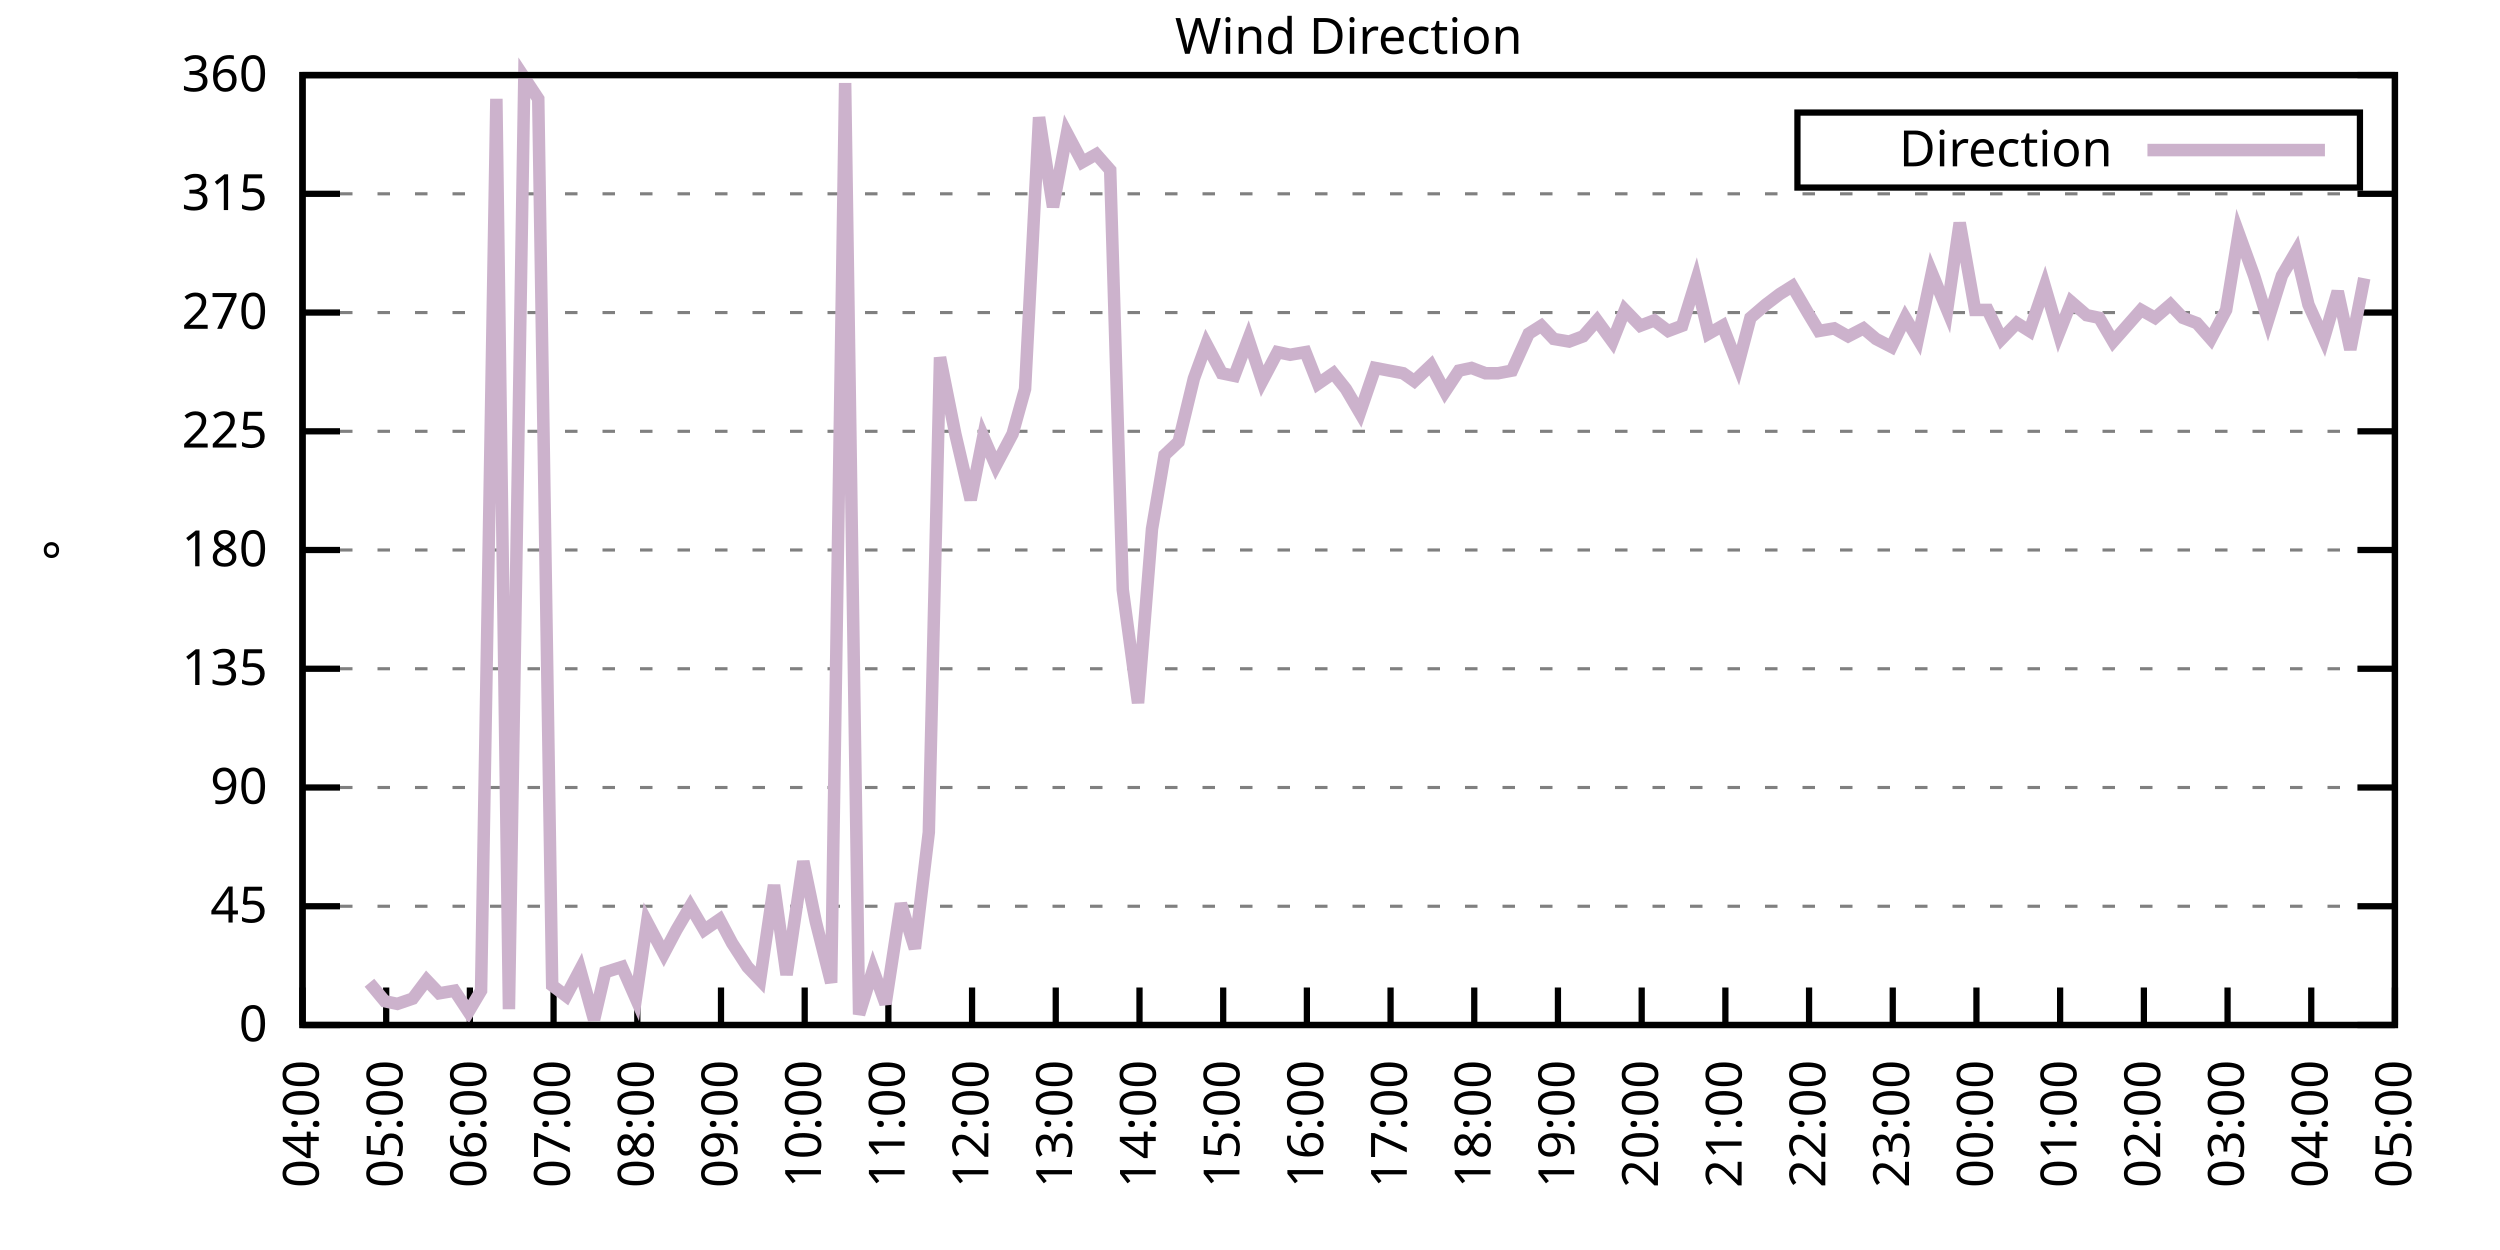
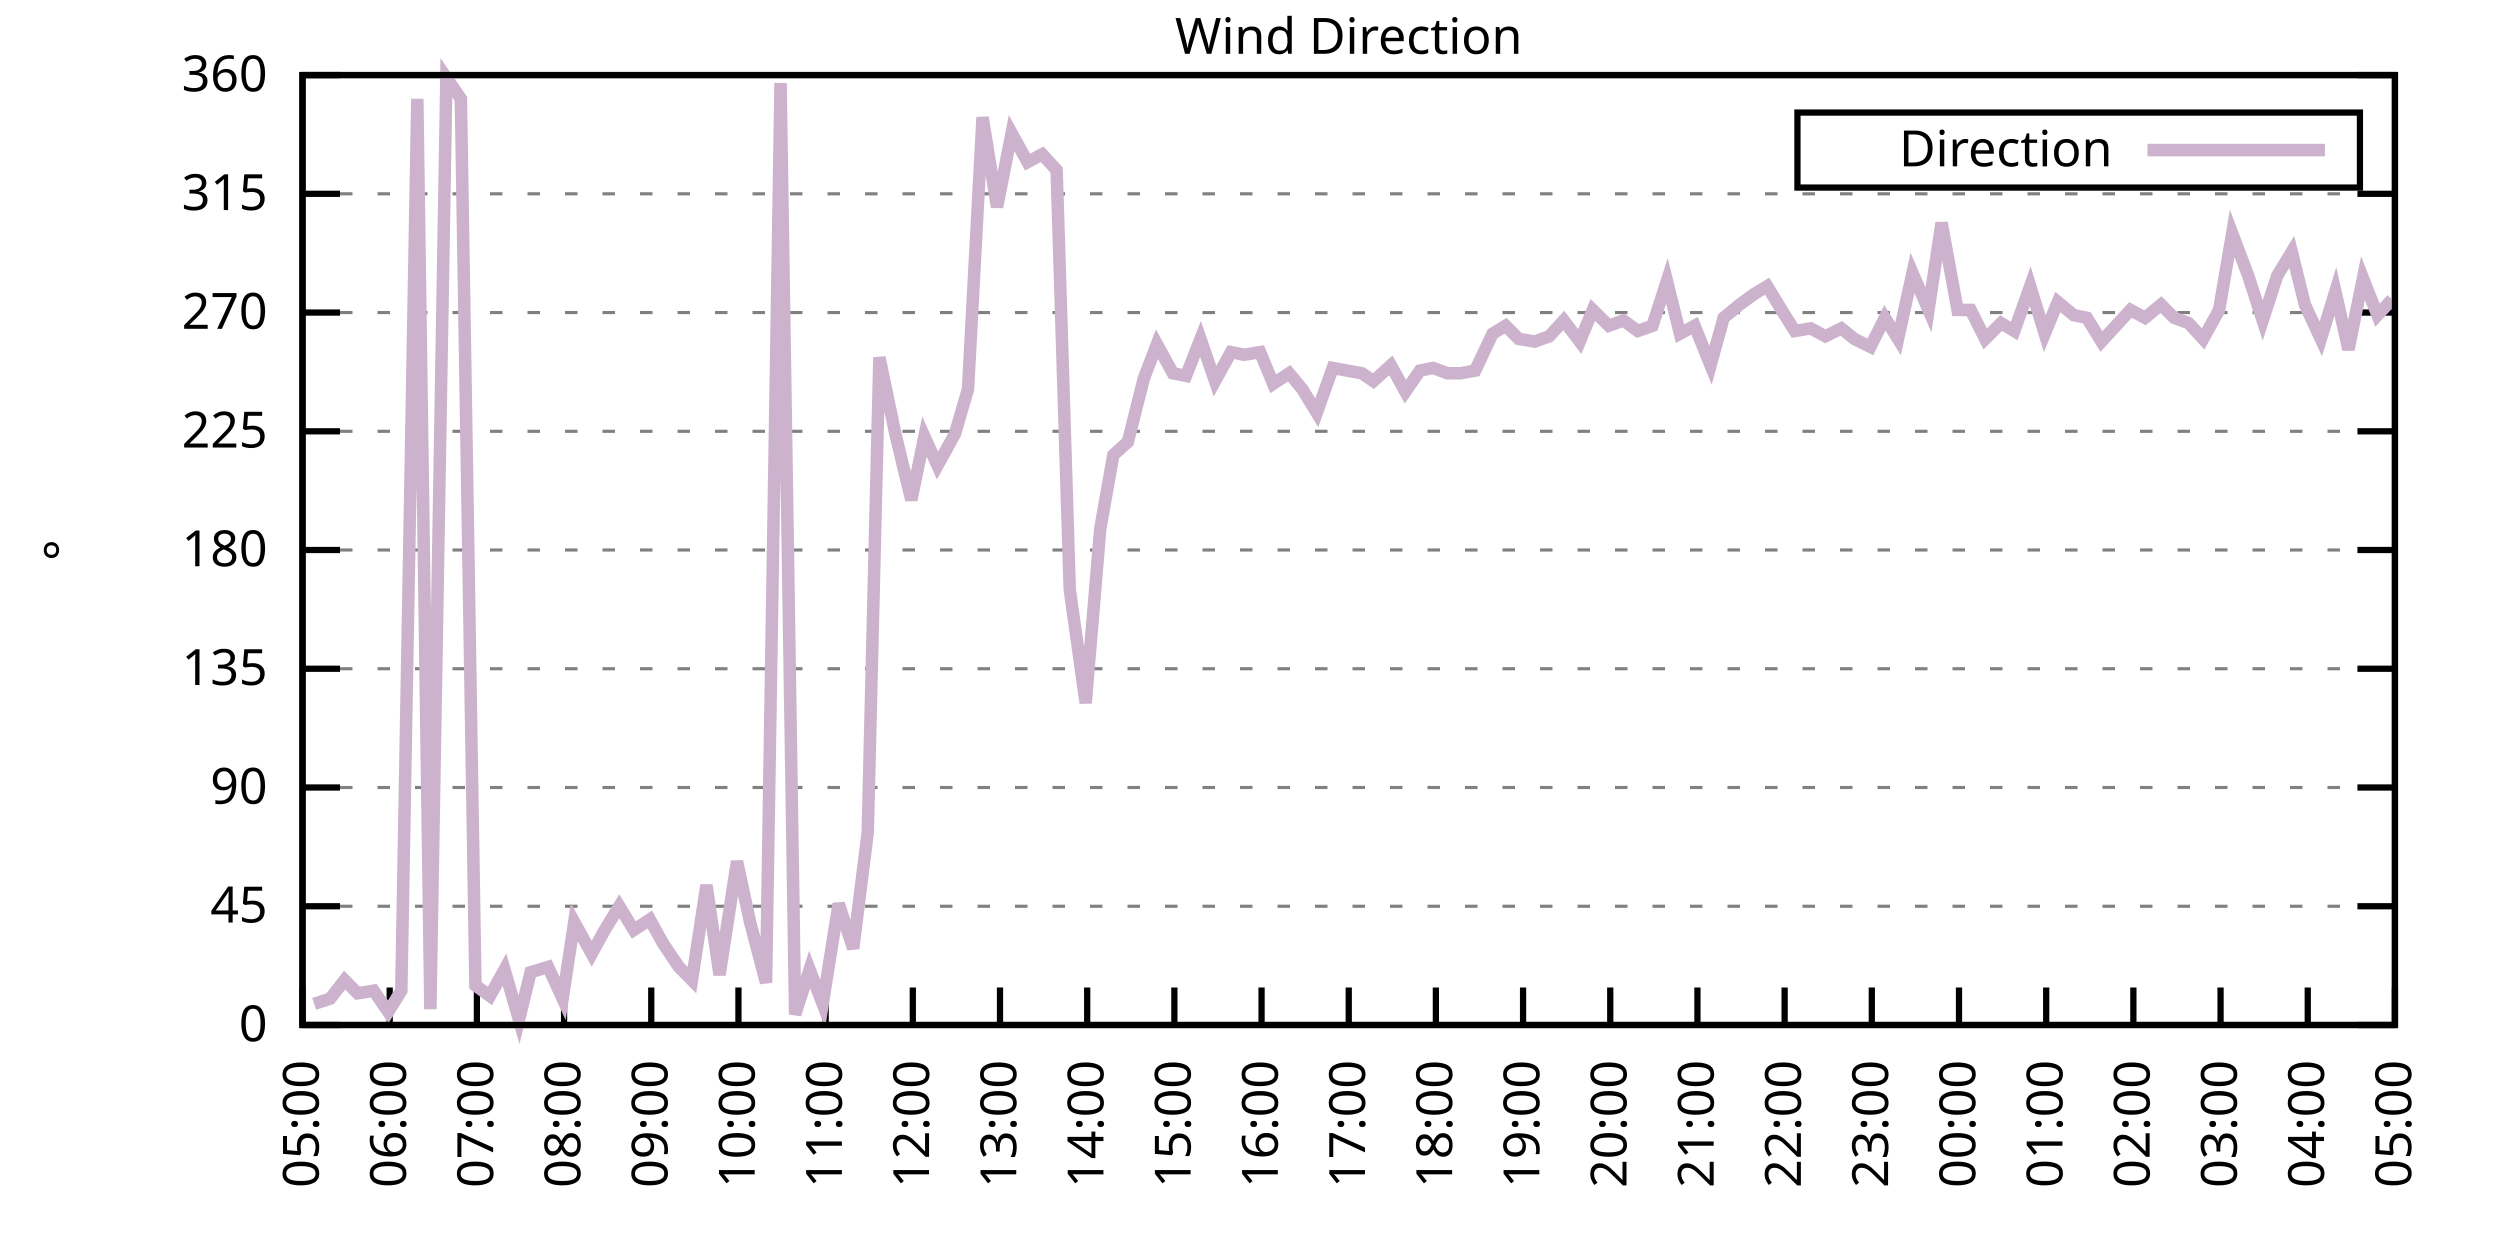
<svg xmlns="http://www.w3.org/2000/svg" xmlns:xlink="http://www.w3.org/1999/xlink" width="400" height="200" viewBox="0 0 400 200">
  <g id="gnuplot_canvas">
    <rect x="0" y="0" width="400" height="200" fill="none" />
    <defs>
      <circle id="gpDot" r="0.5" stroke-width="0.5" stroke="currentColor" />
      <path id="gpPt0" stroke-width="0.333" stroke="currentColor" d="M-1,0 h2 M0,-1 v2" />
      <path id="gpPt1" stroke-width="0.333" stroke="currentColor" d="M-1,-1 L1,1 M1,-1 L-1,1" />
      <path id="gpPt2" stroke-width="0.333" stroke="currentColor" d="M-1,0 L1,0 M0,-1 L0,1 M-1,-1 L1,1 M-1,1 L1,-1" />
      <rect id="gpPt3" stroke-width="0.333" stroke="currentColor" x="-1" y="-1" width="2" height="2" />
      <rect id="gpPt4" stroke-width="0.333" stroke="currentColor" fill="currentColor" x="-1" y="-1" width="2" height="2" />
      <circle id="gpPt5" stroke-width="0.333" stroke="currentColor" cx="0" cy="0" r="1" />
      <use xlink:href="#gpPt5" id="gpPt6" fill="currentColor" stroke="none" />
      <path id="gpPt7" stroke-width="0.333" stroke="currentColor" d="M0,-1.33 L-1.33,0.67 L1.33,0.67 z" />
      <use xlink:href="#gpPt7" id="gpPt8" fill="currentColor" stroke="none" />
      <use xlink:href="#gpPt7" id="gpPt9" stroke="currentColor" transform="rotate(180)" />
      <use xlink:href="#gpPt9" id="gpPt10" fill="currentColor" stroke="none" />
      <use xlink:href="#gpPt3" id="gpPt11" stroke="currentColor" transform="rotate(45)" />
      <use xlink:href="#gpPt11" id="gpPt12" fill="currentColor" stroke="none" />
      <path id="gpPt13" stroke-width="0.333" stroke="currentColor" d="M0,1.330 L1.265,0.411 L0.782,-1.067 L-0.782,-1.076 L-1.265,0.411 z" />
      <use xlink:href="#gpPt13" id="gpPt14" fill="currentColor" stroke="none" />
      <filter id="textbox" filterUnits="objectBoundingBox" x="0" y="0" height="1" width="1">
        <feFlood flood-color="white" flood-opacity="1" result="bgnd" />
        <feComposite in="SourceGraphic" in2="bgnd" operator="atop" />
      </filter>
      <filter id="greybox" filterUnits="objectBoundingBox" x="0" y="0" height="1" width="1">
        <feFlood flood-color="lightgrey" flood-opacity="1" result="grey" />
        <feComposite in="SourceGraphic" in2="grey" operator="atop" />
      </filter>
    </defs>
    <g fill="none" color="white" stroke="currentColor" stroke-width="1.00" stroke-linecap="butt" stroke-linejoin="miter">
</g>
    <g fill="none" color="black" stroke="currentColor" stroke-width="1.00" stroke-linecap="butt" stroke-linejoin="miter">
      <g stroke="none" shape-rendering="crispEdges">
        <polygon fill="rgb(255, 255, 255)" points="48.40,164.00 383.18,164.00 383.18,12.02 48.40,12.02 " />
      </g>
    </g>
    <g fill="none" color="black" stroke="currentColor" stroke-width="1.00" stroke-linecap="butt" stroke-linejoin="miter">
</g>
    <g fill="none" color="black" stroke="black" stroke-width="0.50" stroke-linecap="butt" stroke-linejoin="miter">
</g>
    <g fill="none" color="gray" stroke="currentColor" stroke-width="0.50" stroke-linecap="butt" stroke-linejoin="miter">
      <path stroke="gray" stroke-dasharray="2,4" class="gridline" d="M48.40,164.00 L383.19,164.00  " />
    </g>
    <g fill="none" color="gray" stroke="gray" stroke-width="1.00" stroke-linecap="butt" stroke-linejoin="miter">
</g>
    <g fill="none" color="black" stroke="currentColor" stroke-width="1.00" stroke-linecap="butt" stroke-linejoin="miter">
      <path stroke="black" d="M48.40,164.00 L54.40,164.00 M383.19,164.00 L377.19,164.00  " />
      <g transform="translate(42.80,166.60)" stroke="none" fill="black" font-family="Sans" font-size="8.00" text-anchor="end">
        <text>
          <tspan font-family="Sans"> 0</tspan>
        </text>
      </g>
    </g>
    <g fill="none" color="black" stroke="currentColor" stroke-width="1.00" stroke-linecap="butt" stroke-linejoin="miter">
</g>
    <g fill="none" color="black" stroke="black" stroke-width="0.50" stroke-linecap="butt" stroke-linejoin="miter">
</g>
    <g fill="none" color="gray" stroke="currentColor" stroke-width="0.50" stroke-linecap="butt" stroke-linejoin="miter">
      <path stroke="gray" stroke-dasharray="2,4" class="gridline" d="M48.40,145.00 L383.19,145.00  " />
    </g>
    <g fill="none" color="gray" stroke="gray" stroke-width="1.00" stroke-linecap="butt" stroke-linejoin="miter">
</g>
    <g fill="none" color="black" stroke="currentColor" stroke-width="1.00" stroke-linecap="butt" stroke-linejoin="miter">
      <path stroke="black" d="M48.40,145.00 L54.40,145.00 M383.19,145.00 L377.19,145.00  " />
      <g transform="translate(42.80,147.60)" stroke="none" fill="black" font-family="Sans" font-size="8.00" text-anchor="end">
        <text>
          <tspan font-family="Sans"> 45</tspan>
        </text>
      </g>
    </g>
    <g fill="none" color="black" stroke="currentColor" stroke-width="1.00" stroke-linecap="butt" stroke-linejoin="miter">
</g>
    <g fill="none" color="black" stroke="black" stroke-width="0.50" stroke-linecap="butt" stroke-linejoin="miter">
</g>
    <g fill="none" color="gray" stroke="currentColor" stroke-width="0.50" stroke-linecap="butt" stroke-linejoin="miter">
      <path stroke="gray" stroke-dasharray="2,4" class="gridline" d="M48.40,126.00 L383.19,126.00  " />
    </g>
    <g fill="none" color="gray" stroke="gray" stroke-width="1.00" stroke-linecap="butt" stroke-linejoin="miter">
</g>
    <g fill="none" color="black" stroke="currentColor" stroke-width="1.00" stroke-linecap="butt" stroke-linejoin="miter">
      <path stroke="black" d="M48.40,126.00 L54.40,126.00 M383.19,126.00 L377.19,126.00  " />
      <g transform="translate(42.80,128.60)" stroke="none" fill="black" font-family="Sans" font-size="8.00" text-anchor="end">
        <text>
          <tspan font-family="Sans"> 90</tspan>
        </text>
      </g>
    </g>
    <g fill="none" color="black" stroke="currentColor" stroke-width="1.00" stroke-linecap="butt" stroke-linejoin="miter">
</g>
    <g fill="none" color="black" stroke="black" stroke-width="0.50" stroke-linecap="butt" stroke-linejoin="miter">
</g>
    <g fill="none" color="gray" stroke="currentColor" stroke-width="0.50" stroke-linecap="butt" stroke-linejoin="miter">
      <path stroke="gray" stroke-dasharray="2,4" class="gridline" d="M48.40,107.00 L383.19,107.00  " />
    </g>
    <g fill="none" color="gray" stroke="gray" stroke-width="1.00" stroke-linecap="butt" stroke-linejoin="miter">
</g>
    <g fill="none" color="black" stroke="currentColor" stroke-width="1.00" stroke-linecap="butt" stroke-linejoin="miter">
      <path stroke="black" d="M48.40,107.00 L54.40,107.00 M383.19,107.00 L377.19,107.00  " />
      <g transform="translate(42.80,109.60)" stroke="none" fill="black" font-family="Sans" font-size="8.00" text-anchor="end">
        <text>
          <tspan font-family="Sans"> 135</tspan>
        </text>
      </g>
    </g>
    <g fill="none" color="black" stroke="currentColor" stroke-width="1.00" stroke-linecap="butt" stroke-linejoin="miter">
</g>
    <g fill="none" color="black" stroke="black" stroke-width="0.50" stroke-linecap="butt" stroke-linejoin="miter">
</g>
    <g fill="none" color="gray" stroke="currentColor" stroke-width="0.50" stroke-linecap="butt" stroke-linejoin="miter">
      <path stroke="gray" stroke-dasharray="2,4" class="gridline" d="M48.40,88.00 L383.19,88.00  " />
    </g>
    <g fill="none" color="gray" stroke="gray" stroke-width="1.00" stroke-linecap="butt" stroke-linejoin="miter">
</g>
    <g fill="none" color="black" stroke="currentColor" stroke-width="1.00" stroke-linecap="butt" stroke-linejoin="miter">
      <path stroke="black" d="M48.40,88.00 L54.40,88.00 M383.19,88.00 L377.19,88.00  " />
      <g transform="translate(42.80,90.60)" stroke="none" fill="black" font-family="Sans" font-size="8.00" text-anchor="end">
        <text>
          <tspan font-family="Sans"> 180</tspan>
        </text>
      </g>
    </g>
    <g fill="none" color="black" stroke="currentColor" stroke-width="1.00" stroke-linecap="butt" stroke-linejoin="miter">
</g>
    <g fill="none" color="black" stroke="black" stroke-width="0.50" stroke-linecap="butt" stroke-linejoin="miter">
</g>
    <g fill="none" color="gray" stroke="currentColor" stroke-width="0.50" stroke-linecap="butt" stroke-linejoin="miter">
      <path stroke="gray" stroke-dasharray="2,4" class="gridline" d="M48.40,69.01 L383.19,69.01  " />
    </g>
    <g fill="none" color="gray" stroke="gray" stroke-width="1.00" stroke-linecap="butt" stroke-linejoin="miter">
</g>
    <g fill="none" color="black" stroke="currentColor" stroke-width="1.00" stroke-linecap="butt" stroke-linejoin="miter">
      <path stroke="black" d="M48.40,69.01 L54.40,69.01 M383.19,69.01 L377.19,69.01  " />
      <g transform="translate(42.80,71.61)" stroke="none" fill="black" font-family="Sans" font-size="8.00" text-anchor="end">
        <text>
          <tspan font-family="Sans"> 225</tspan>
        </text>
      </g>
    </g>
    <g fill="none" color="black" stroke="currentColor" stroke-width="1.00" stroke-linecap="butt" stroke-linejoin="miter">
</g>
    <g fill="none" color="black" stroke="black" stroke-width="0.50" stroke-linecap="butt" stroke-linejoin="miter">
</g>
    <g fill="none" color="gray" stroke="currentColor" stroke-width="0.50" stroke-linecap="butt" stroke-linejoin="miter">
      <path stroke="gray" stroke-dasharray="2,4" class="gridline" d="M48.40,50.01 L383.19,50.01  " />
    </g>
    <g fill="none" color="gray" stroke="gray" stroke-width="1.00" stroke-linecap="butt" stroke-linejoin="miter">
</g>
    <g fill="none" color="black" stroke="currentColor" stroke-width="1.00" stroke-linecap="butt" stroke-linejoin="miter">
      <path stroke="black" d="M48.40,50.01 L54.40,50.01 M383.19,50.01 L377.19,50.01  " />
      <g transform="translate(42.80,52.61)" stroke="none" fill="black" font-family="Sans" font-size="8.00" text-anchor="end">
        <text>
          <tspan font-family="Sans"> 270</tspan>
        </text>
      </g>
    </g>
    <g fill="none" color="black" stroke="currentColor" stroke-width="1.00" stroke-linecap="butt" stroke-linejoin="miter">
</g>
    <g fill="none" color="black" stroke="black" stroke-width="0.50" stroke-linecap="butt" stroke-linejoin="miter">
</g>
    <g fill="none" color="gray" stroke="currentColor" stroke-width="0.50" stroke-linecap="butt" stroke-linejoin="miter">
      <path stroke="gray" stroke-dasharray="2,4" class="gridline" d="M48.40,31.01 L383.19,31.01  " />
    </g>
    <g fill="none" color="gray" stroke="gray" stroke-width="1.00" stroke-linecap="butt" stroke-linejoin="miter">
</g>
    <g fill="none" color="black" stroke="currentColor" stroke-width="1.00" stroke-linecap="butt" stroke-linejoin="miter">
      <path stroke="black" d="M48.40,31.01 L54.40,31.01 M383.19,31.01 L377.19,31.01  " />
      <g transform="translate(42.80,33.61)" stroke="none" fill="black" font-family="Sans" font-size="8.00" text-anchor="end">
        <text>
          <tspan font-family="Sans"> 315</tspan>
        </text>
      </g>
    </g>
    <g fill="none" color="black" stroke="currentColor" stroke-width="1.00" stroke-linecap="butt" stroke-linejoin="miter">
</g>
    <g fill="none" color="black" stroke="black" stroke-width="0.50" stroke-linecap="butt" stroke-linejoin="miter">
</g>
    <g fill="none" color="gray" stroke="currentColor" stroke-width="0.50" stroke-linecap="butt" stroke-linejoin="miter">
      <path stroke="gray" stroke-dasharray="2,4" class="gridline" d="M48.40,12.01 L383.19,12.01  " />
    </g>
    <g fill="none" color="gray" stroke="gray" stroke-width="1.00" stroke-linecap="butt" stroke-linejoin="miter">
</g>
    <g fill="none" color="black" stroke="currentColor" stroke-width="1.00" stroke-linecap="butt" stroke-linejoin="miter">
      <path stroke="black" d="M48.40,12.01 L54.40,12.01 M383.19,12.01 L377.19,12.01  " />
      <g transform="translate(42.80,14.61)" stroke="none" fill="black" font-family="Sans" font-size="8.00" text-anchor="end">
        <text>
          <tspan font-family="Sans"> 360</tspan>
        </text>
      </g>
    </g>
    <g fill="none" color="black" stroke="currentColor" stroke-width="1.00" stroke-linecap="butt" stroke-linejoin="miter">
      <path stroke="black" d="M48.40,164.00 L48.40,158.00  " />
      <g transform="translate(51.00,169.60) rotate(270.00)" stroke="none" fill="black" font-family="Sans" font-size="8.00" text-anchor="end">
        <text>
-           <tspan font-family="Sans">04:00</tspan>
-         </text>
-       </g>
-     </g>
-     <g fill="none" color="black" stroke="currentColor" stroke-width="1.00" stroke-linecap="butt" stroke-linejoin="miter">
-       <path stroke="black" d="M61.79,164.00 L61.79,158.00  " />
-       <g transform="translate(64.39,169.60) rotate(270.00)" stroke="none" fill="black" font-family="Sans" font-size="8.00" text-anchor="end">
-         <text>
          <tspan font-family="Sans">05:00</tspan>
        </text>
      </g>
    </g>
    <g fill="none" color="black" stroke="currentColor" stroke-width="1.00" stroke-linecap="butt" stroke-linejoin="miter">
-       <path stroke="black" d="M75.18,164.00 L75.18,158.00  " />
-       <g transform="translate(77.78,169.60) rotate(270.00)" stroke="none" fill="black" font-family="Sans" font-size="8.00" text-anchor="end">
+       <path stroke="black" d="M62.35,164.00 L62.35,158.00  " />
+       <g transform="translate(64.95,169.60) rotate(270.00)" stroke="none" fill="black" font-family="Sans" font-size="8.00" text-anchor="end">
        <text>
          <tspan font-family="Sans">06:00</tspan>
        </text>
      </g>
    </g>
    <g fill="none" color="black" stroke="currentColor" stroke-width="1.00" stroke-linecap="butt" stroke-linejoin="miter">
-       <path stroke="black" d="M88.57,164.00 L88.57,158.00  " />
-       <g transform="translate(91.17,169.60) rotate(270.00)" stroke="none" fill="black" font-family="Sans" font-size="8.00" text-anchor="end">
+       <path stroke="black" d="M76.30,164.00 L76.30,158.00  " />
+       <g transform="translate(78.90,169.60) rotate(270.00)" stroke="none" fill="black" font-family="Sans" font-size="8.00" text-anchor="end">
        <text>
          <tspan font-family="Sans">07:00</tspan>
        </text>
      </g>
    </g>
    <g fill="none" color="black" stroke="currentColor" stroke-width="1.00" stroke-linecap="butt" stroke-linejoin="miter">
-       <path stroke="black" d="M101.97,164.00 L101.97,158.00  " />
-       <g transform="translate(104.57,169.60) rotate(270.00)" stroke="none" fill="black" font-family="Sans" font-size="8.00" text-anchor="end">
+       <path stroke="black" d="M90.25,164.00 L90.25,158.00  " />
+       <g transform="translate(92.85,169.60) rotate(270.00)" stroke="none" fill="black" font-family="Sans" font-size="8.00" text-anchor="end">
        <text>
          <tspan font-family="Sans">08:00</tspan>
        </text>
      </g>
    </g>
    <g fill="none" color="black" stroke="currentColor" stroke-width="1.00" stroke-linecap="butt" stroke-linejoin="miter">
-       <path stroke="black" d="M115.36,164.00 L115.36,158.00  " />
-       <g transform="translate(117.96,169.60) rotate(270.00)" stroke="none" fill="black" font-family="Sans" font-size="8.00" text-anchor="end">
+       <path stroke="black" d="M104.20,164.00 L104.20,158.00  " />
+       <g transform="translate(106.80,169.60) rotate(270.00)" stroke="none" fill="black" font-family="Sans" font-size="8.00" text-anchor="end">
        <text>
          <tspan font-family="Sans">09:00</tspan>
        </text>
      </g>
    </g>
    <g fill="none" color="black" stroke="currentColor" stroke-width="1.00" stroke-linecap="butt" stroke-linejoin="miter">
-       <path stroke="black" d="M128.75,164.00 L128.75,158.00  " />
-       <g transform="translate(131.35,169.60) rotate(270.00)" stroke="none" fill="black" font-family="Sans" font-size="8.00" text-anchor="end">
+       <path stroke="black" d="M118.15,164.00 L118.15,158.00  " />
+       <g transform="translate(120.75,169.60) rotate(270.00)" stroke="none" fill="black" font-family="Sans" font-size="8.00" text-anchor="end">
        <text>
          <tspan font-family="Sans">10:00</tspan>
        </text>
      </g>
    </g>
    <g fill="none" color="black" stroke="currentColor" stroke-width="1.00" stroke-linecap="butt" stroke-linejoin="miter">
-       <path stroke="black" d="M142.14,164.00 L142.14,158.00  " />
-       <g transform="translate(144.74,169.60) rotate(270.00)" stroke="none" fill="black" font-family="Sans" font-size="8.00" text-anchor="end">
+       <path stroke="black" d="M132.10,164.00 L132.10,158.00  " />
+       <g transform="translate(134.70,169.60) rotate(270.00)" stroke="none" fill="black" font-family="Sans" font-size="8.00" text-anchor="end">
        <text>
          <tspan font-family="Sans">11:00</tspan>
        </text>
      </g>
    </g>
    <g fill="none" color="black" stroke="currentColor" stroke-width="1.00" stroke-linecap="butt" stroke-linejoin="miter">
-       <path stroke="black" d="M155.53,164.00 L155.53,158.00  " />
-       <g transform="translate(158.13,169.60) rotate(270.00)" stroke="none" fill="black" font-family="Sans" font-size="8.00" text-anchor="end">
+       <path stroke="black" d="M146.05,164.00 L146.05,158.00  " />
+       <g transform="translate(148.65,169.60) rotate(270.00)" stroke="none" fill="black" font-family="Sans" font-size="8.00" text-anchor="end">
        <text>
          <tspan font-family="Sans">12:00</tspan>
        </text>
      </g>
    </g>
    <g fill="none" color="black" stroke="currentColor" stroke-width="1.00" stroke-linecap="butt" stroke-linejoin="miter">
-       <path stroke="black" d="M168.92,164.00 L168.92,158.00  " />
-       <g transform="translate(171.52,169.60) rotate(270.00)" stroke="none" fill="black" font-family="Sans" font-size="8.00" text-anchor="end">
+       <path stroke="black" d="M160.00,164.00 L160.00,158.00  " />
+       <g transform="translate(162.60,169.60) rotate(270.00)" stroke="none" fill="black" font-family="Sans" font-size="8.00" text-anchor="end">
        <text>
          <tspan font-family="Sans">13:00</tspan>
        </text>
      </g>
    </g>
    <g fill="none" color="black" stroke="currentColor" stroke-width="1.00" stroke-linecap="butt" stroke-linejoin="miter">
-       <path stroke="black" d="M182.32,164.00 L182.32,158.00  " />
-       <g transform="translate(184.92,169.60) rotate(270.00)" stroke="none" fill="black" font-family="Sans" font-size="8.00" text-anchor="end">
+       <path stroke="black" d="M173.95,164.00 L173.95,158.00  " />
+       <g transform="translate(176.55,169.60) rotate(270.00)" stroke="none" fill="black" font-family="Sans" font-size="8.00" text-anchor="end">
        <text>
          <tspan font-family="Sans">14:00</tspan>
        </text>
      </g>
    </g>
    <g fill="none" color="black" stroke="currentColor" stroke-width="1.00" stroke-linecap="butt" stroke-linejoin="miter">
-       <path stroke="black" d="M195.71,164.00 L195.71,158.00  " />
-       <g transform="translate(198.31,169.60) rotate(270.00)" stroke="none" fill="black" font-family="Sans" font-size="8.00" text-anchor="end">
+       <path stroke="black" d="M187.90,164.00 L187.90,158.00  " />
+       <g transform="translate(190.50,169.60) rotate(270.00)" stroke="none" fill="black" font-family="Sans" font-size="8.00" text-anchor="end">
        <text>
          <tspan font-family="Sans">15:00</tspan>
        </text>
      </g>
    </g>
    <g fill="none" color="black" stroke="currentColor" stroke-width="1.00" stroke-linecap="butt" stroke-linejoin="miter">
-       <path stroke="black" d="M209.10,164.00 L209.10,158.00  " />
-       <g transform="translate(211.70,169.60) rotate(270.00)" stroke="none" fill="black" font-family="Sans" font-size="8.00" text-anchor="end">
+       <path stroke="black" d="M201.85,164.00 L201.85,158.00  " />
+       <g transform="translate(204.45,169.60) rotate(270.00)" stroke="none" fill="black" font-family="Sans" font-size="8.00" text-anchor="end">
        <text>
          <tspan font-family="Sans">16:00</tspan>
        </text>
      </g>
    </g>
    <g fill="none" color="black" stroke="currentColor" stroke-width="1.00" stroke-linecap="butt" stroke-linejoin="miter">
-       <path stroke="black" d="M222.49,164.00 L222.49,158.00  " />
-       <g transform="translate(225.09,169.60) rotate(270.00)" stroke="none" fill="black" font-family="Sans" font-size="8.00" text-anchor="end">
+       <path stroke="black" d="M215.80,164.00 L215.80,158.00  " />
+       <g transform="translate(218.40,169.60) rotate(270.00)" stroke="none" fill="black" font-family="Sans" font-size="8.00" text-anchor="end">
        <text>
          <tspan font-family="Sans">17:00</tspan>
        </text>
      </g>
    </g>
    <g fill="none" color="black" stroke="currentColor" stroke-width="1.00" stroke-linecap="butt" stroke-linejoin="miter">
-       <path stroke="black" d="M235.88,164.00 L235.88,158.00  " />
-       <g transform="translate(238.48,169.60) rotate(270.00)" stroke="none" fill="black" font-family="Sans" font-size="8.00" text-anchor="end">
+       <path stroke="black" d="M229.74,164.00 L229.74,158.00  " />
+       <g transform="translate(232.34,169.60) rotate(270.00)" stroke="none" fill="black" font-family="Sans" font-size="8.00" text-anchor="end">
        <text>
          <tspan font-family="Sans">18:00</tspan>
        </text>
      </g>
    </g>
    <g fill="none" color="black" stroke="currentColor" stroke-width="1.00" stroke-linecap="butt" stroke-linejoin="miter">
-       <path stroke="black" d="M249.27,164.00 L249.27,158.00  " />
-       <g transform="translate(251.87,169.60) rotate(270.00)" stroke="none" fill="black" font-family="Sans" font-size="8.00" text-anchor="end">
+       <path stroke="black" d="M243.69,164.00 L243.69,158.00  " />
+       <g transform="translate(246.29,169.60) rotate(270.00)" stroke="none" fill="black" font-family="Sans" font-size="8.00" text-anchor="end">
        <text>
          <tspan font-family="Sans">19:00</tspan>
        </text>
      </g>
    </g>
    <g fill="none" color="black" stroke="currentColor" stroke-width="1.00" stroke-linecap="butt" stroke-linejoin="miter">
-       <path stroke="black" d="M262.67,164.00 L262.67,158.00  " />
-       <g transform="translate(265.27,169.60) rotate(270.00)" stroke="none" fill="black" font-family="Sans" font-size="8.00" text-anchor="end">
+       <path stroke="black" d="M257.64,164.00 L257.64,158.00  " />
+       <g transform="translate(260.24,169.60) rotate(270.00)" stroke="none" fill="black" font-family="Sans" font-size="8.00" text-anchor="end">
        <text>
          <tspan font-family="Sans">20:00</tspan>
        </text>
      </g>
    </g>
    <g fill="none" color="black" stroke="currentColor" stroke-width="1.00" stroke-linecap="butt" stroke-linejoin="miter">
-       <path stroke="black" d="M276.06,164.00 L276.06,158.00  " />
-       <g transform="translate(278.66,169.60) rotate(270.00)" stroke="none" fill="black" font-family="Sans" font-size="8.00" text-anchor="end">
+       <path stroke="black" d="M271.59,164.00 L271.59,158.00  " />
+       <g transform="translate(274.19,169.60) rotate(270.00)" stroke="none" fill="black" font-family="Sans" font-size="8.00" text-anchor="end">
        <text>
          <tspan font-family="Sans">21:00</tspan>
        </text>
      </g>
    </g>
    <g fill="none" color="black" stroke="currentColor" stroke-width="1.00" stroke-linecap="butt" stroke-linejoin="miter">
-       <path stroke="black" d="M289.45,164.00 L289.45,158.00  " />
-       <g transform="translate(292.05,169.60) rotate(270.00)" stroke="none" fill="black" font-family="Sans" font-size="8.00" text-anchor="end">
+       <path stroke="black" d="M285.54,164.00 L285.54,158.00  " />
+       <g transform="translate(288.14,169.60) rotate(270.00)" stroke="none" fill="black" font-family="Sans" font-size="8.00" text-anchor="end">
        <text>
          <tspan font-family="Sans">22:00</tspan>
        </text>
      </g>
    </g>
    <g fill="none" color="black" stroke="currentColor" stroke-width="1.00" stroke-linecap="butt" stroke-linejoin="miter">
-       <path stroke="black" d="M302.84,164.00 L302.84,158.00  " />
-       <g transform="translate(305.44,169.60) rotate(270.00)" stroke="none" fill="black" font-family="Sans" font-size="8.00" text-anchor="end">
+       <path stroke="black" d="M299.49,164.00 L299.49,158.00  " />
+       <g transform="translate(302.09,169.60) rotate(270.00)" stroke="none" fill="black" font-family="Sans" font-size="8.00" text-anchor="end">
        <text>
          <tspan font-family="Sans">23:00</tspan>
        </text>
      </g>
    </g>
    <g fill="none" color="black" stroke="currentColor" stroke-width="1.00" stroke-linecap="butt" stroke-linejoin="miter">
-       <path stroke="black" d="M316.23,164.00 L316.23,158.00  " />
-       <g transform="translate(318.83,169.60) rotate(270.00)" stroke="none" fill="black" font-family="Sans" font-size="8.00" text-anchor="end">
+       <path stroke="black" d="M313.44,164.00 L313.44,158.00  " />
+       <g transform="translate(316.04,169.60) rotate(270.00)" stroke="none" fill="black" font-family="Sans" font-size="8.00" text-anchor="end">
        <text>
          <tspan font-family="Sans">00:00</tspan>
        </text>
      </g>
    </g>
    <g fill="none" color="black" stroke="currentColor" stroke-width="1.00" stroke-linecap="butt" stroke-linejoin="miter">
-       <path stroke="black" d="M329.62,164.00 L329.62,158.00  " />
-       <g transform="translate(332.22,169.60) rotate(270.00)" stroke="none" fill="black" font-family="Sans" font-size="8.00" text-anchor="end">
+       <path stroke="black" d="M327.39,164.00 L327.39,158.00  " />
+       <g transform="translate(329.99,169.60) rotate(270.00)" stroke="none" fill="black" font-family="Sans" font-size="8.00" text-anchor="end">
        <text>
          <tspan font-family="Sans">01:00</tspan>
        </text>
      </g>
    </g>
    <g fill="none" color="black" stroke="currentColor" stroke-width="1.00" stroke-linecap="butt" stroke-linejoin="miter">
-       <path stroke="black" d="M343.02,164.00 L343.02,158.00  " />
-       <g transform="translate(345.62,169.60) rotate(270.00)" stroke="none" fill="black" font-family="Sans" font-size="8.00" text-anchor="end">
+       <path stroke="black" d="M341.34,164.00 L341.34,158.00  " />
+       <g transform="translate(343.94,169.60) rotate(270.00)" stroke="none" fill="black" font-family="Sans" font-size="8.00" text-anchor="end">
        <text>
          <tspan font-family="Sans">02:00</tspan>
        </text>
      </g>
    </g>
    <g fill="none" color="black" stroke="currentColor" stroke-width="1.00" stroke-linecap="butt" stroke-linejoin="miter">
-       <path stroke="black" d="M356.41,164.00 L356.41,158.00  " />
-       <g transform="translate(359.01,169.60) rotate(270.00)" stroke="none" fill="black" font-family="Sans" font-size="8.00" text-anchor="end">
+       <path stroke="black" d="M355.29,164.00 L355.29,158.00  " />
+       <g transform="translate(357.89,169.60) rotate(270.00)" stroke="none" fill="black" font-family="Sans" font-size="8.00" text-anchor="end">
        <text>
          <tspan font-family="Sans">03:00</tspan>
        </text>
      </g>
    </g>
    <g fill="none" color="black" stroke="currentColor" stroke-width="1.00" stroke-linecap="butt" stroke-linejoin="miter">
-       <path stroke="black" d="M369.80,164.00 L369.80,158.00  " />
-       <g transform="translate(372.40,169.60) rotate(270.00)" stroke="none" fill="black" font-family="Sans" font-size="8.00" text-anchor="end">
+       <path stroke="black" d="M369.24,164.00 L369.24,158.00  " />
+       <g transform="translate(371.84,169.60) rotate(270.00)" stroke="none" fill="black" font-family="Sans" font-size="8.00" text-anchor="end">
        <text>
          <tspan font-family="Sans">04:00</tspan>
        </text>
      </g>
    </g>
    <g fill="none" color="black" stroke="currentColor" stroke-width="1.00" stroke-linecap="butt" stroke-linejoin="miter">
      <path stroke="black" d="M383.19,164.00 L383.19,158.00  " />
      <g transform="translate(385.79,169.60) rotate(270.00)" stroke="none" fill="black" font-family="Sans" font-size="8.00" text-anchor="end">
        <text>
          <tspan font-family="Sans">05:00</tspan>
        </text>
      </g>
    </g>
    <g fill="none" color="black" stroke="currentColor" stroke-width="1.00" stroke-linecap="butt" stroke-linejoin="miter">
</g>
    <g fill="none" color="black" stroke="currentColor" stroke-width="1.00" stroke-linecap="butt" stroke-linejoin="miter">
      <path stroke="black" d="M48.40,12.01 L48.40,164.00 L383.19,164.00 L383.19,12.01 L48.40,12.01 Z  " />
    </g>
    <g fill="none" color="black" stroke="currentColor" stroke-width="1.00" stroke-linecap="butt" stroke-linejoin="miter">
</g>
    <g fill="none" color="black" stroke="currentColor" stroke-width="1.00" stroke-linecap="butt" stroke-linejoin="miter">
      <path stroke="black" d="M287.59,30.01 L287.59,18.01 L377.59,18.01 L377.59,30.01 L287.59,30.01 Z  " />
    </g>
    <g id="Wind_direction_plot_1">
      <g fill="none" color="white" stroke="black" stroke-width="2.00" stroke-linecap="butt" stroke-linejoin="miter">
</g>
      <g fill="none" color="black" stroke="currentColor" stroke-width="2.00" stroke-linecap="butt" stroke-linejoin="miter">
        <g transform="translate(337.99,26.61)" stroke="none" fill="black" font-family="Sans" font-size="8.00" text-anchor="end">
          <text>
            <tspan font-family="Sans">Direction</tspan>
          </text>
        </g>
      </g>
      <g fill="none" color="black" stroke="currentColor" stroke-width="2.00" stroke-linecap="butt" stroke-linejoin="miter">
-         <path stroke="rgb(204, 178, 204)" d="M343.59,24.01 L371.99,24.01 M59.11,157.24 L61.57,160.20 L63.58,160.62 L66.03,159.78 L68.26,156.82 L70.27,158.93   L72.73,158.51 L74.96,161.89 L76.97,158.51 L79.42,15.81 L81.43,161.47 L83.89,12.43 L86.12,15.81 L88.35,157.67   L90.58,159.36 L92.82,155.13 L95.05,163.16 L96.83,155.56 L99.51,154.71 L101.74,159.78 L103.53,147.53 L106.21,152.60   L108.22,148.80 L110.45,145.00 L112.68,148.80 L115.13,147.11 L117.14,150.91 L119.60,154.71 L121.61,156.82 L123.84,141.62   L125.85,155.98 L128.53,137.82 L130.54,147.53 L132.99,157.24 L135.22,13.28 L137.45,162.31 L139.69,155.13 L141.69,160.62   L144.15,144.58 L146.38,151.76 L148.61,133.18 L150.40,57.18 L152.85,69.43 L155.31,79.98 L157.32,69.85 L159.33,74.49   L162.01,69.43 L164.01,62.25 L166.25,18.77 L168.48,33.12 L170.71,21.30 L173.17,25.94 L175.40,24.68 L177.63,27.21   L179.64,94.34 L182.09,112.49 L184.32,84.63 L186.33,72.81 L188.57,70.70 L191.02,60.56 L193.03,55.07 L195.48,59.72   L197.49,60.14 L199.73,54.23 L201.96,60.98 L204.41,56.34 L206.42,56.76 L208.88,56.34 L210.88,61.41 L213.34,59.72   L215.35,62.25 L217.58,66.05 L220.04,58.87 L222.27,59.30 L224.50,59.72 L226.29,60.98 L228.96,58.45 L231.20,62.67   L233.43,59.30 L235.44,58.87 L237.67,59.72 L239.68,59.72 L241.91,59.30 L244.59,53.39 L246.60,52.12 L248.60,54.23   L251.06,54.65 L253.29,53.81 L255.52,51.27 L257.98,54.65 L259.99,49.59 L262.44,52.12 L264.67,51.27 L266.91,52.96   L269.14,52.12 L271.37,44.94 L273.38,53.39 L275.61,52.12 L278.07,58.45 L280.07,50.85 L282.53,48.74 L284.76,47.05   L286.77,45.79 L289.23,50.01 L291.01,52.96 L293.47,52.54 L295.70,53.81 L298.15,52.54 L300.16,54.23 L302.62,55.50   L304.85,50.85 L306.86,54.23 L309.09,43.67 L311.54,49.59 L313.55,35.65 L316.01,49.59 L318.02,49.59 L320.25,54.23   L322.70,51.70 L324.71,52.96 L327.17,45.79 L329.40,53.39 L331.41,48.32 L333.86,50.43 L335.87,50.85 L338.10,54.65   L342.57,49.59 L344.80,50.85 L347.26,48.74 L349.26,50.85 L351.50,51.70 L353.73,54.23 L356.18,49.59 L358.19,37.34   L360.65,44.10 L362.88,51.27 L365.11,44.10 L367.34,40.30 L369.35,48.74 L371.81,54.23 L374.04,46.63 L376.05,55.92   L378.28,44.52  " />
+         <path stroke="rgb(204, 178, 204)" d="M343.59,24.01 L371.99,24.01 M50.26,160.62 L52.82,159.78 L55.14,156.82 L57.23,158.93 L59.79,158.51 L62.12,161.89   L64.21,158.51 L66.77,15.81 L68.86,161.47 L71.42,12.43 L73.74,15.81 L76.07,157.67 L78.39,159.36 L80.72,155.13   L83.04,163.16 L84.90,155.56 L87.69,154.71 L90.02,159.78 L91.88,147.53 L94.67,152.60 L96.76,148.80 L99.08,145.00   L101.41,148.80 L103.97,147.11 L106.06,150.91 L108.62,154.71 L110.71,156.82 L113.03,141.62 L115.13,155.98 L117.92,137.82   L120.01,147.53 L122.57,157.24 L124.89,13.28 L127.22,162.31 L129.54,155.13 L131.63,160.62 L134.19,144.58 L136.51,151.76   L138.84,133.18 L140.70,57.18 L143.26,69.43 L145.81,79.98 L147.91,69.85 L150.00,74.49 L152.79,69.43 L154.88,62.25   L157.21,18.77 L159.53,33.12 L161.86,21.30 L164.41,25.94 L166.74,24.68 L169.06,27.21 L171.16,94.34 L173.71,112.49   L176.04,84.63 L178.13,72.81 L180.46,70.70 L183.01,60.56 L185.11,55.07 L187.66,59.72 L189.76,60.14 L192.08,54.23   L194.41,60.98 L196.96,56.34 L199.06,56.76 L201.61,56.34 L203.71,61.41 L206.26,59.72 L208.36,62.25 L210.68,66.05   L213.24,58.87 L215.56,59.30 L217.89,59.72 L219.75,60.98 L222.54,58.45 L224.86,62.67 L227.19,59.30 L229.28,58.87   L231.60,59.72 L233.70,59.72 L236.02,59.30 L238.81,53.39 L240.90,52.12 L243.00,54.23 L245.55,54.65 L247.88,53.81   L250.20,51.27 L252.76,54.65 L254.85,49.59 L257.41,52.12 L259.74,51.27 L262.06,52.96 L264.39,52.12 L266.71,44.94   L268.80,53.39 L271.13,52.12 L273.69,58.45 L275.78,50.85 L278.34,48.74 L280.66,47.05 L282.75,45.79 L285.31,50.01   L287.17,52.96 L289.73,52.54 L292.05,53.81 L294.61,52.54 L296.70,54.23 L299.26,55.50 L301.58,50.85 L303.68,54.23   L306.00,43.67 L308.56,49.59 L310.65,35.65 L313.21,49.59 L315.30,49.59 L317.63,54.23 L320.18,51.70 L322.28,52.96   L324.83,45.79 L327.16,53.39 L329.25,48.32 L331.81,50.43 L333.90,50.85 L336.23,54.65 L340.88,49.59 L343.20,50.85   L345.76,48.74 L347.85,50.85 L350.18,51.70 L352.50,54.23 L355.06,49.59 L357.15,37.34 L359.71,44.10 L362.03,51.27   L364.36,44.10 L366.68,40.30 L368.78,48.74 L371.33,54.23 L373.66,46.63 L375.75,55.92 L378.08,44.52 L380.40,50.43   L382.73,47.90  " />
      </g>
    </g>
    <g fill="none" color="black" stroke="currentColor" stroke-width="2.00" stroke-linecap="butt" stroke-linejoin="miter">
</g>
    <g fill="none" color="black" stroke="black" stroke-width="1.00" stroke-linecap="butt" stroke-linejoin="miter">
</g>
    <g fill="none" color="black" stroke="currentColor" stroke-width="1.00" stroke-linecap="butt" stroke-linejoin="miter">
      <path stroke="black" d="M48.40,12.01 L48.40,164.00 L383.19,164.00 L383.19,12.01 L48.40,12.01 Z  " />
      <g transform="translate(12.80,88.01) rotate(270.00)" stroke="none" fill="black" font-family="Sans" font-size="8.00" text-anchor="middle">
        <text>
          <tspan font-family="Sans">°</tspan>
        </text>
      </g>
    </g>
    <g fill="none" color="black" stroke="currentColor" stroke-width="1.00" stroke-linecap="butt" stroke-linejoin="miter">
</g>
    <g fill="none" color="black" stroke="currentColor" stroke-width="1.00" stroke-linecap="butt" stroke-linejoin="miter">
      <g transform="translate(215.79,8.61)" stroke="none" fill="black" font-family="Sans" font-size="8.00" text-anchor="middle">
        <text>
          <tspan font-family="Sans">Wind Direction</tspan>
        </text>
      </g>
    </g>
    <g fill="none" color="black" stroke="currentColor" stroke-width="1.00" stroke-linecap="butt" stroke-linejoin="miter">
</g>
  </g>
</svg>
